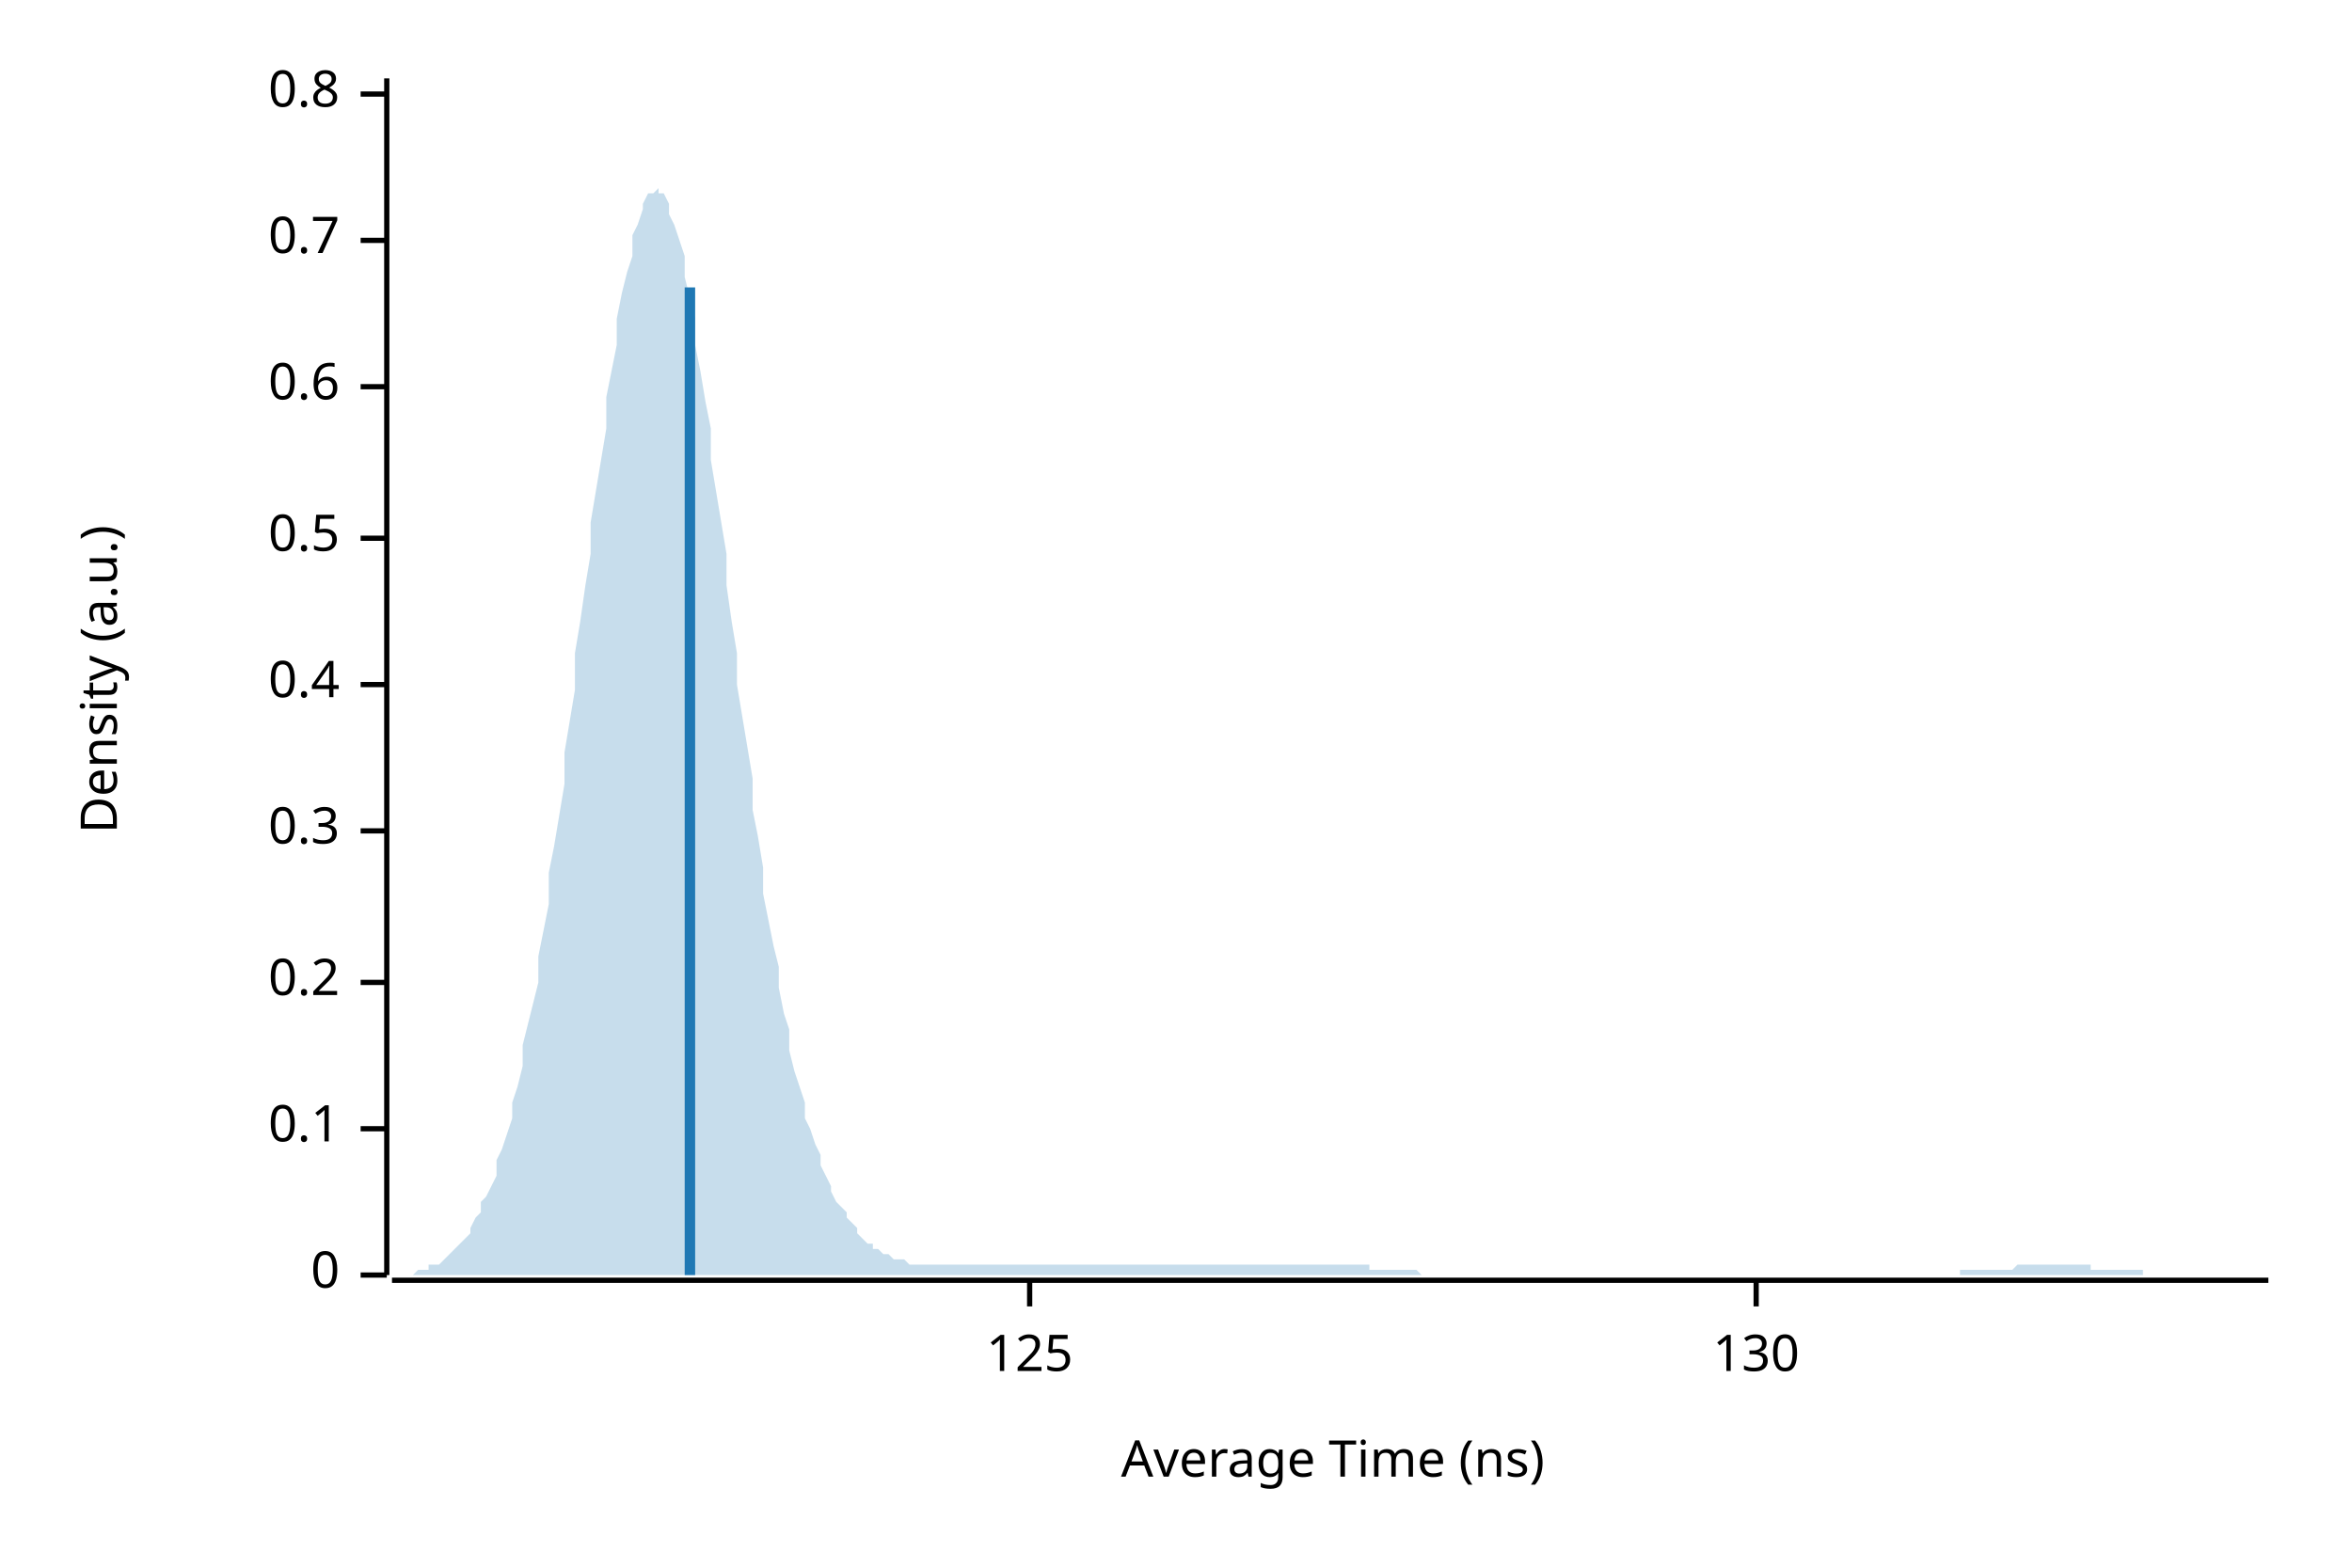
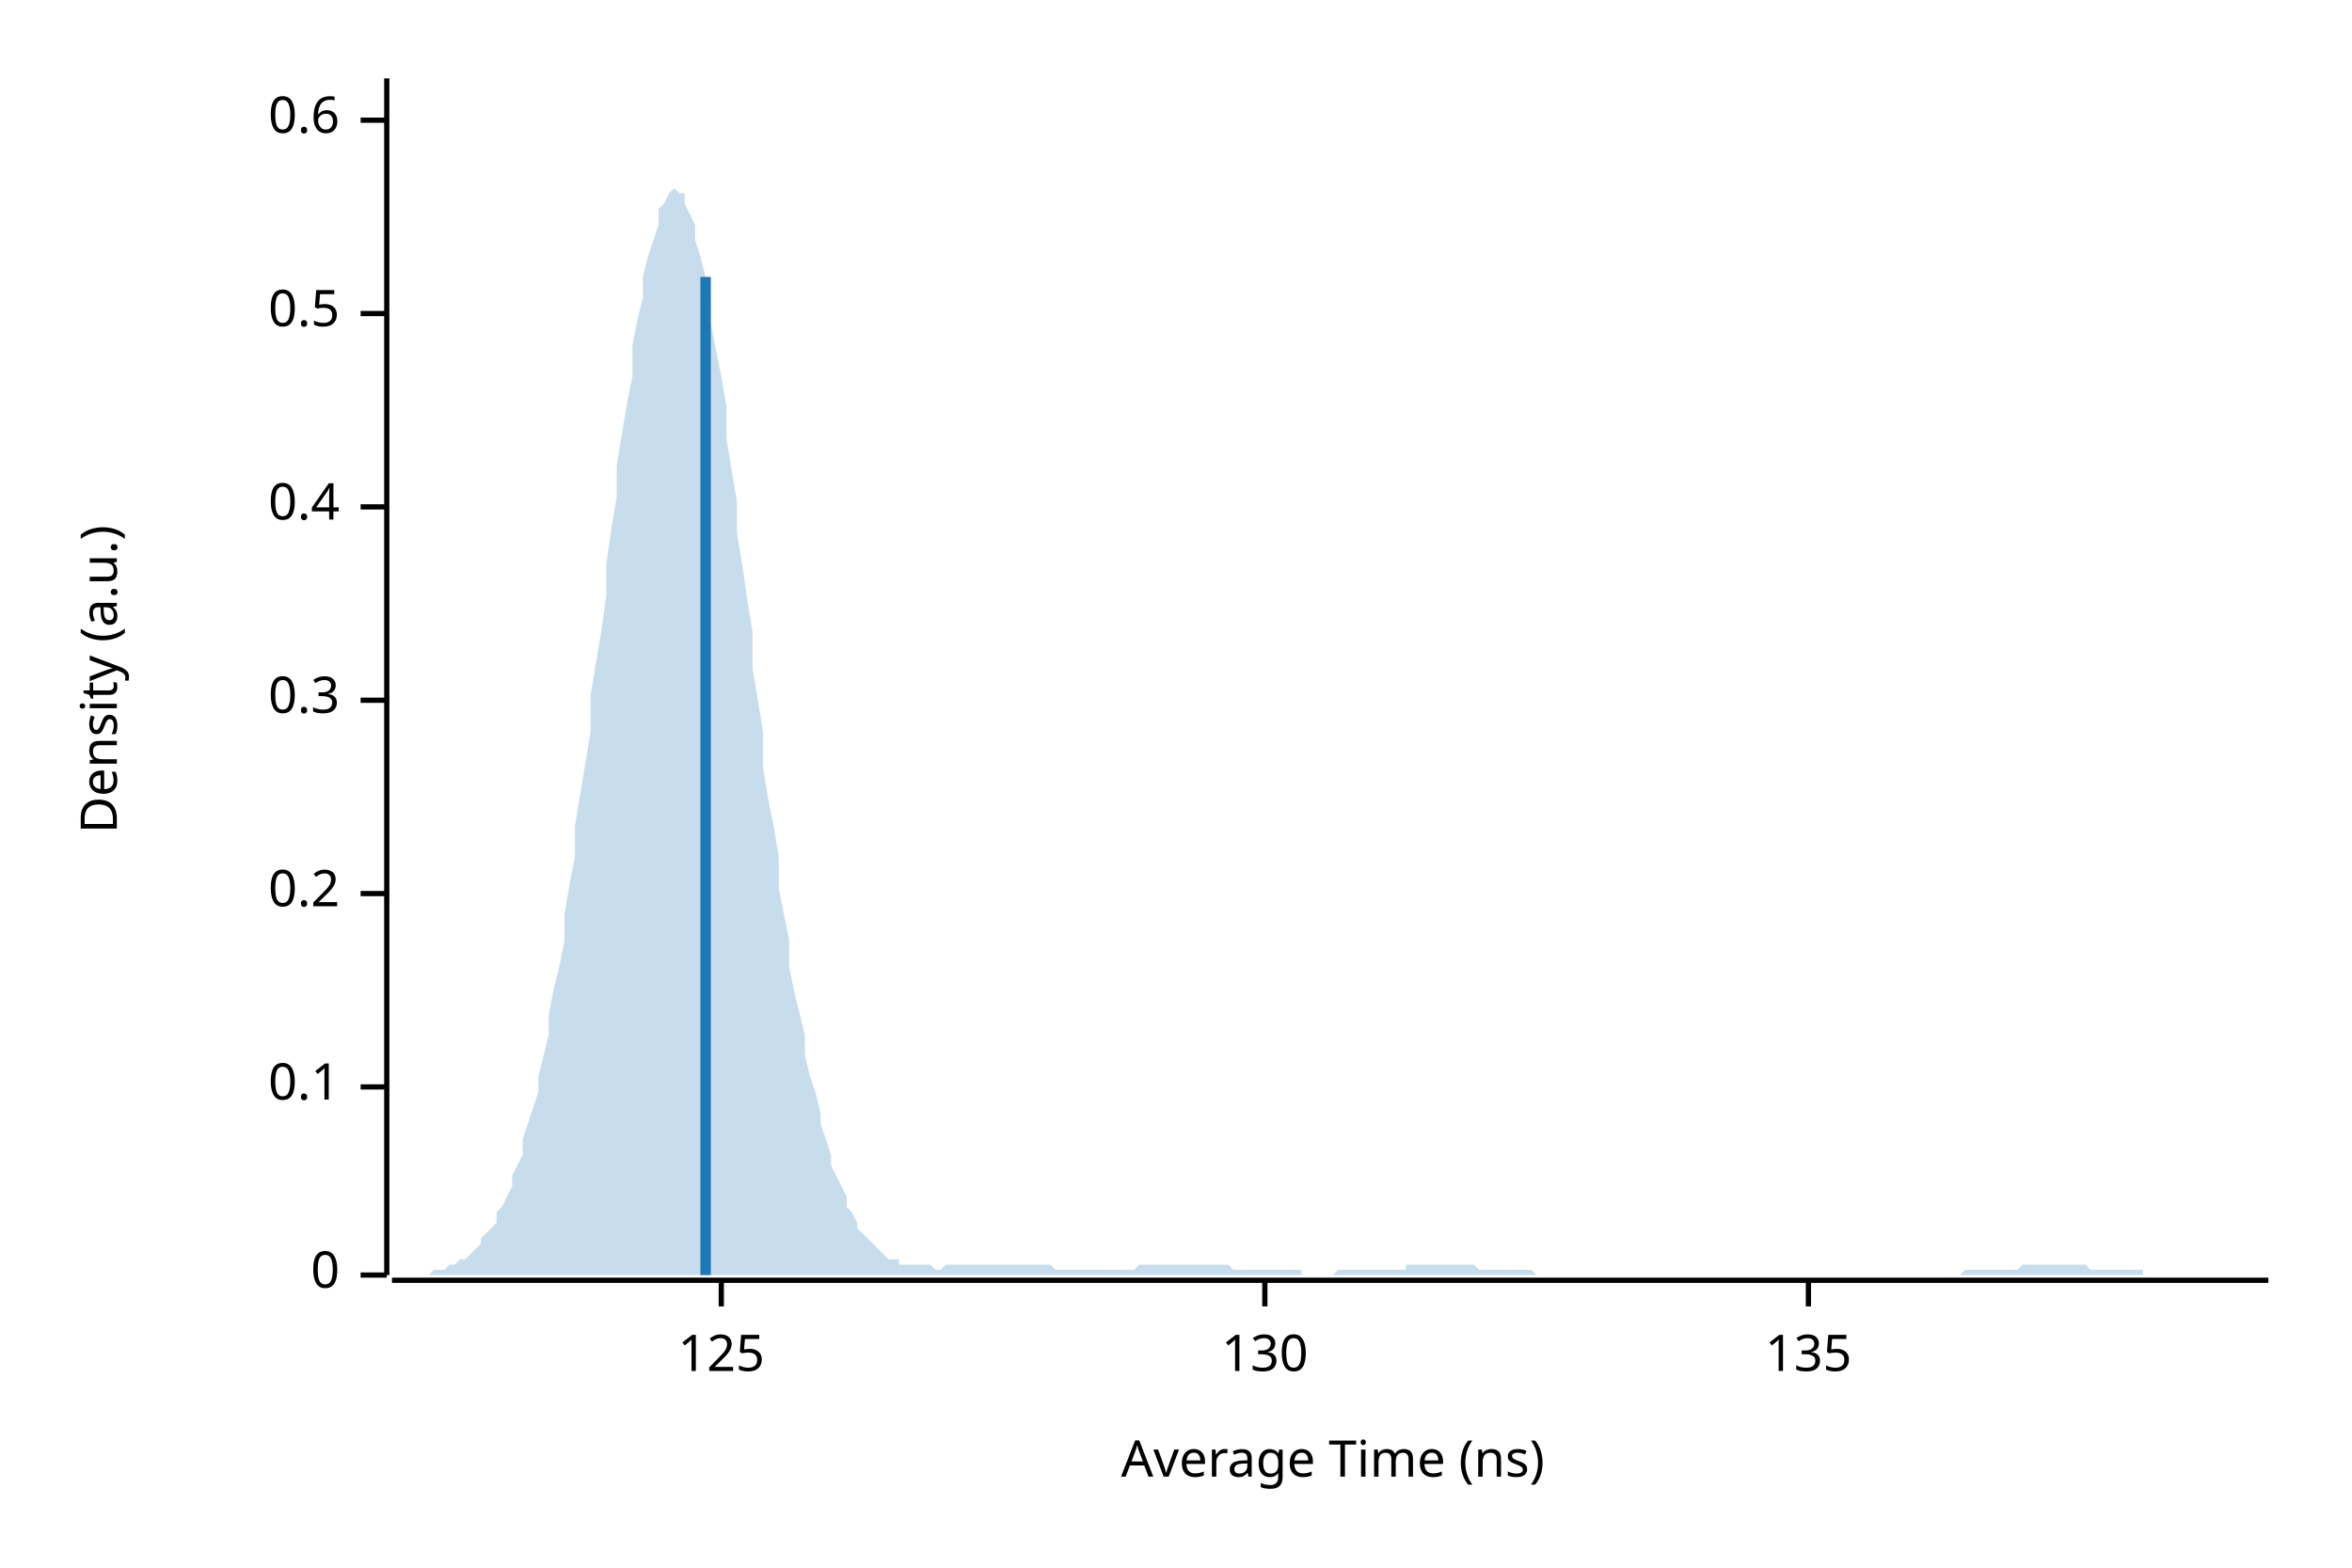
<svg xmlns="http://www.w3.org/2000/svg" width="450" height="300" viewBox="0 0 450 300">
  <text x="15" y="130" dy="0.76em" text-anchor="middle" font-family="sans-serif" font-size="9.677" opacity="1" fill="#000000" transform="rotate(270, 15, 130)">
Density (a.u.)
</text>
  <text x="255" y="285" dy="-0.5ex" text-anchor="middle" font-family="sans-serif" font-size="9.677" opacity="1" fill="#000000">
Average Time (ns)
</text>
  <polyline fill="none" opacity="1" stroke="#000000" stroke-width="1" points="74,15 74,244 " />
  <text x="65" y="244" dy="0.5ex" text-anchor="end" font-family="sans-serif" font-size="9.677" opacity="1" fill="#000000">
0
</text>
  <polyline fill="none" opacity="1" stroke="#000000" stroke-width="1" points="69,244 74,244 " />
-   <text x="65" y="216" dy="0.5ex" text-anchor="end" font-family="sans-serif" font-size="9.677" opacity="1" fill="#000000">
+   <text x="65" y="208" dy="0.5ex" text-anchor="end" font-family="sans-serif" font-size="9.677" opacity="1" fill="#000000">
0.1
</text>
-   <polyline fill="none" opacity="1" stroke="#000000" stroke-width="1" points="69,216 74,216 " />
-   <text x="65" y="188" dy="0.5ex" text-anchor="end" font-family="sans-serif" font-size="9.677" opacity="1" fill="#000000">
+   <polyline fill="none" opacity="1" stroke="#000000" stroke-width="1" points="69,208 74,208 " />
+   <text x="65" y="171" dy="0.5ex" text-anchor="end" font-family="sans-serif" font-size="9.677" opacity="1" fill="#000000">
0.2
</text>
-   <polyline fill="none" opacity="1" stroke="#000000" stroke-width="1" points="69,188 74,188 " />
-   <text x="65" y="159" dy="0.5ex" text-anchor="end" font-family="sans-serif" font-size="9.677" opacity="1" fill="#000000">
+   <polyline fill="none" opacity="1" stroke="#000000" stroke-width="1" points="69,171 74,171 " />
+   <text x="65" y="134" dy="0.5ex" text-anchor="end" font-family="sans-serif" font-size="9.677" opacity="1" fill="#000000">
0.3
</text>
-   <polyline fill="none" opacity="1" stroke="#000000" stroke-width="1" points="69,159 74,159 " />
-   <text x="65" y="131" dy="0.5ex" text-anchor="end" font-family="sans-serif" font-size="9.677" opacity="1" fill="#000000">
+   <polyline fill="none" opacity="1" stroke="#000000" stroke-width="1" points="69,134 74,134 " />
+   <text x="65" y="97" dy="0.5ex" text-anchor="end" font-family="sans-serif" font-size="9.677" opacity="1" fill="#000000">
0.4
</text>
-   <polyline fill="none" opacity="1" stroke="#000000" stroke-width="1" points="69,131 74,131 " />
-   <text x="65" y="103" dy="0.5ex" text-anchor="end" font-family="sans-serif" font-size="9.677" opacity="1" fill="#000000">
+   <polyline fill="none" opacity="1" stroke="#000000" stroke-width="1" points="69,97 74,97 " />
+   <text x="65" y="60" dy="0.5ex" text-anchor="end" font-family="sans-serif" font-size="9.677" opacity="1" fill="#000000">
0.5
</text>
-   <polyline fill="none" opacity="1" stroke="#000000" stroke-width="1" points="69,103 74,103 " />
-   <text x="65" y="74" dy="0.5ex" text-anchor="end" font-family="sans-serif" font-size="9.677" opacity="1" fill="#000000">
+   <polyline fill="none" opacity="1" stroke="#000000" stroke-width="1" points="69,60 74,60 " />
+   <text x="65" y="23" dy="0.5ex" text-anchor="end" font-family="sans-serif" font-size="9.677" opacity="1" fill="#000000">
0.6
</text>
-   <polyline fill="none" opacity="1" stroke="#000000" stroke-width="1" points="69,74 74,74 " />
-   <text x="65" y="46" dy="0.5ex" text-anchor="end" font-family="sans-serif" font-size="9.677" opacity="1" fill="#000000">
- 0.7
- </text>
-   <polyline fill="none" opacity="1" stroke="#000000" stroke-width="1" points="69,46 74,46 " />
-   <text x="65" y="18" dy="0.5ex" text-anchor="end" font-family="sans-serif" font-size="9.677" opacity="1" fill="#000000">
- 0.8
- </text>
-   <polyline fill="none" opacity="1" stroke="#000000" stroke-width="1" points="69,18 74,18 " />
+   <polyline fill="none" opacity="1" stroke="#000000" stroke-width="1" points="69,23 74,23 " />
  <polyline fill="none" opacity="1" stroke="#000000" stroke-width="1" points="75,245 434,245 " />
-   <text x="197" y="255" dy="0.76em" text-anchor="middle" font-family="sans-serif" font-size="9.677" opacity="1" fill="#000000">
+   <text x="138" y="255" dy="0.76em" text-anchor="middle" font-family="sans-serif" font-size="9.677" opacity="1" fill="#000000">
125
</text>
-   <polyline fill="none" opacity="1" stroke="#000000" stroke-width="1" points="197,245 197,250 " />
-   <text x="336" y="255" dy="0.76em" text-anchor="middle" font-family="sans-serif" font-size="9.677" opacity="1" fill="#000000">
+   <polyline fill="none" opacity="1" stroke="#000000" stroke-width="1" points="138,245 138,250 " />
+   <text x="242" y="255" dy="0.76em" text-anchor="middle" font-family="sans-serif" font-size="9.677" opacity="1" fill="#000000">
130
</text>
-   <polyline fill="none" opacity="1" stroke="#000000" stroke-width="1" points="336,245 336,250 " />
-   <polygon opacity="0.25" fill="#1F78B4" points="75,244 75,244 76,244 77,244 77,244 78,244 79,244 80,243 80,243 81,243 82,243 82,242 83,242 84,242 85,241 85,241 86,240 87,239 87,239 88,238 89,237 90,236 90,235 91,233 92,232 92,230 93,229 94,227 95,225 95,222 96,220 97,217 98,214 98,211 99,208 100,204 100,200 101,196 102,192 103,188 103,183 104,178 105,173 105,167 106,162 107,156 108,150 108,144 109,138 110,132 110,125 111,119 112,112 113,106 113,100 114,94 115,88 116,82 116,76 117,71 118,66 118,61 119,56 120,52 121,49 121,45 122,43 123,40 123,39 124,37 125,37 126,36 126,37 127,37 128,39 128,41 129,43 130,46 131,49 131,53 132,57 133,61 133,66 134,71 135,77 136,82 136,88 137,94 138,100 139,106 139,112 140,119 141,125 141,131 142,137 143,143 144,149 144,155 145,160 146,166 146,171 147,176 148,181 149,185 149,189 150,194 151,197 151,201 152,205 153,208 154,211 154,214 155,216 156,219 157,221 157,223 158,225 159,227 159,228 160,230 161,231 162,232 162,233 163,234 164,235 164,236 165,237 166,238 167,238 167,239 168,239 169,240 169,240 170,240 171,241 172,241 172,241 173,241 174,242 175,242 175,242 176,242 177,242 177,242 178,242 179,242 180,242 180,242 181,242 182,242 182,242 183,242 184,242 185,242 185,242 186,242 187,242 187,242 188,242 189,242 190,242 190,242 191,242 192,242 192,242 193,242 194,242 195,242 195,242 196,242 197,242 198,242 198,242 199,242 200,242 200,242 201,242 202,242 203,242 203,242 204,242 205,242 205,242 206,242 207,242 208,242 208,242 209,242 210,242 210,242 211,242 212,242 213,242 213,242 214,242 215,242 216,242 216,242 217,242 218,242 218,242 219,242 220,242 221,242 221,242 222,242 223,242 223,242 224,242 225,242 226,242 226,242 227,242 228,242 228,242 229,242 230,242 231,242 231,242 232,242 233,242 233,242 234,242 235,242 236,242 236,242 237,242 238,242 239,242 239,242 240,242 241,242 241,242 242,242 243,242 244,242 244,242 245,242 246,242 246,242 247,242 248,242 249,242 249,242 250,242 251,242 251,242 252,242 253,242 254,242 254,242 255,242 256,242 257,242 257,242 258,242 259,242 259,242 260,242 261,242 262,242 262,243 263,243 264,243 264,243 265,243 266,243 267,243 267,243 268,243 269,243 269,243 270,243 271,243 272,244 272,244 273,244 274,244 275,244 275,244 276,244 277,244 277,244 278,244 279,244 280,244 280,244 281,244 282,244 282,244 283,244 284,244 285,244 285,244 286,244 287,244 287,244 288,244 289,244 290,244 290,244 291,244 292,244 292,244 293,244 294,244 295,244 295,244 296,244 297,244 298,244 298,244 299,244 300,244 300,244 301,244 302,244 303,244 303,244 304,244 305,244 305,244 306,244 307,244 308,244 308,244 309,244 310,244 310,244 311,244 312,244 313,244 313,244 314,244 315,244 316,244 316,244 317,244 318,244 318,244 319,244 320,244 321,244 321,244 322,244 323,244 323,244 324,244 325,244 326,244 326,244 327,244 328,244 328,244 329,244 330,244 331,244 331,244 332,244 333,244 333,244 334,244 335,244 336,244 336,244 337,244 338,244 339,244 339,244 340,244 341,244 341,244 342,244 343,244 344,244 344,244 345,244 346,244 346,244 347,244 348,244 349,244 349,244 350,244 351,244 351,244 352,244 353,244 354,244 354,244 355,244 356,244 357,244 357,244 358,244 359,244 359,244 360,244 361,244 362,244 362,244 363,244 364,244 364,244 365,244 366,244 367,244 367,244 368,244 369,244 369,244 370,244 371,244 372,244 372,244 373,244 374,244 375,244 375,243 376,243 377,243 377,243 378,243 379,243 380,243 380,243 381,243 382,243 382,243 383,243 384,243 385,243 385,243 386,242 387,242 387,242 388,242 389,242 390,242 390,242 391,242 392,242 392,242 393,242 394,242 395,242 395,242 396,242 397,242 398,242 398,242 399,242 400,242 400,243 401,243 402,243 403,243 403,243 404,243 405,243 405,243 406,243 407,243 408,243 408,243 409,243 410,243 410,244 411,244 412,244 413,244 413,244 414,244 415,244 416,244 416,244 417,244 418,244 418,244 419,244 420,244 421,244 421,244 422,244 423,244 423,244 424,244 425,244 426,244 426,244 427,244 428,244 428,244 429,244 430,244 431,244 431,244 432,244 433,244 434,244 434,244 75,244 " />
-   <polyline fill="none" opacity="1" stroke="#1F78B4" stroke-width="2" points="132,244 132,55 " />
+   <polyline fill="none" opacity="1" stroke="#000000" stroke-width="1" points="242,245 242,250 " />
+   <text x="346" y="255" dy="0.76em" text-anchor="middle" font-family="sans-serif" font-size="9.677" opacity="1" fill="#000000">
+ 135
+ </text>
+   <polyline fill="none" opacity="1" stroke="#000000" stroke-width="1" points="346,245 346,250 " />
+   <polygon opacity="0.25" fill="#1F78B4" points="75,244 75,244 76,244 77,244 77,244 78,244 79,244 80,244 80,244 81,244 82,244 82,244 83,243 84,243 85,243 85,243 86,242 87,242 87,242 88,241 89,241 90,240 90,240 91,239 92,238 92,237 93,236 94,235 95,234 95,232 96,231 97,229 98,227 98,225 99,223 100,221 100,218 101,215 102,212 103,209 103,206 104,202 105,198 105,194 106,189 107,185 108,180 108,175 109,169 110,164 110,158 111,152 112,146 113,140 113,133 114,127 115,121 116,114 116,108 117,101 118,95 118,89 119,83 120,77 121,72 121,66 122,61 123,57 123,53 124,49 125,46 126,43 126,40 127,39 128,37 128,37 129,36 130,37 131,37 131,39 132,41 133,43 133,46 134,49 135,53 136,57 136,62 137,67 138,72 139,78 139,84 140,90 141,96 141,102 142,108 143,115 144,121 144,128 145,134 146,140 146,147 147,153 148,158 149,164 149,170 150,175 151,180 151,185 152,190 153,194 154,198 154,202 155,206 156,209 157,213 157,215 158,218 159,221 159,223 160,225 161,227 162,229 162,231 163,232 164,234 164,235 165,236 166,237 167,238 167,238 168,239 169,240 169,240 170,241 171,241 172,241 172,242 173,242 174,242 175,242 175,242 176,242 177,242 177,242 178,242 179,243 180,243 180,243 181,242 182,242 182,242 183,242 184,242 185,242 185,242 186,242 187,242 187,242 188,242 189,242 190,242 190,242 191,242 192,242 192,242 193,242 194,242 195,242 195,242 196,242 197,242 198,242 198,242 199,242 200,242 200,242 201,242 202,243 203,243 203,243 204,243 205,243 205,243 206,243 207,243 208,243 208,243 209,243 210,243 210,243 211,243 212,243 213,243 213,243 214,243 215,243 216,243 216,243 217,243 218,242 218,242 219,242 220,242 221,242 221,242 222,242 223,242 223,242 224,242 225,242 226,242 226,242 227,242 228,242 228,242 229,242 230,242 231,242 231,242 232,242 233,242 233,242 234,242 235,242 236,243 236,243 237,243 238,243 239,243 239,243 240,243 241,243 241,243 242,243 243,243 244,243 244,243 245,243 246,243 246,243 247,243 248,243 249,243 249,244 250,244 251,244 251,244 252,244 253,244 254,244 254,244 255,244 256,243 257,243 257,243 258,243 259,243 259,243 260,243 261,243 262,243 262,243 263,243 264,243 264,243 265,243 266,243 267,243 267,243 268,243 269,243 269,242 270,242 271,242 272,242 272,242 273,242 274,242 275,242 275,242 276,242 277,242 277,242 278,242 279,242 280,242 280,242 281,242 282,242 282,242 283,243 284,243 285,243 285,243 286,243 287,243 287,243 288,243 289,243 290,243 290,243 291,243 292,243 292,243 293,243 294,244 295,244 295,244 296,244 297,244 298,244 298,244 299,244 300,244 300,244 301,244 302,244 303,244 303,244 304,244 305,244 305,244 306,244 307,244 308,244 308,244 309,244 310,244 310,244 311,244 312,244 313,244 313,244 314,244 315,244 316,244 316,244 317,244 318,244 318,244 319,244 320,244 321,244 321,244 322,244 323,244 323,244 324,244 325,244 326,244 326,244 327,244 328,244 328,244 329,244 330,244 331,244 331,244 332,244 333,244 333,244 334,244 335,244 336,244 336,244 337,244 338,244 339,244 339,244 340,244 341,244 341,244 342,244 343,244 344,244 344,244 345,244 346,244 346,244 347,244 348,244 349,244 349,244 350,244 351,244 351,244 352,244 353,244 354,244 354,244 355,244 356,244 357,244 357,244 358,244 359,244 359,244 360,244 361,244 362,244 362,244 363,244 364,244 364,244 365,244 366,244 367,244 367,244 368,244 369,244 369,244 370,244 371,244 372,244 372,244 373,244 374,244 375,244 375,244 376,243 377,243 377,243 378,243 379,243 380,243 380,243 381,243 382,243 382,243 383,243 384,243 385,243 385,243 386,243 387,242 387,242 388,242 389,242 390,242 390,242 391,242 392,242 392,242 393,242 394,242 395,242 395,242 396,242 397,242 398,242 398,242 399,242 400,243 400,243 401,243 402,243 403,243 403,243 404,243 405,243 405,243 406,243 407,243 408,243 408,243 409,243 410,243 410,244 411,244 412,244 413,244 413,244 414,244 415,244 416,244 416,244 417,244 418,244 418,244 419,244 420,244 421,244 421,244 422,244 423,244 423,244 424,244 425,244 426,244 426,244 427,244 428,244 428,244 429,244 430,244 431,244 431,244 432,244 433,244 434,244 434,244 75,244 " />
+   <polyline fill="none" opacity="1" stroke="#1F78B4" stroke-width="2" points="135,244 135,53 " />
</svg>
